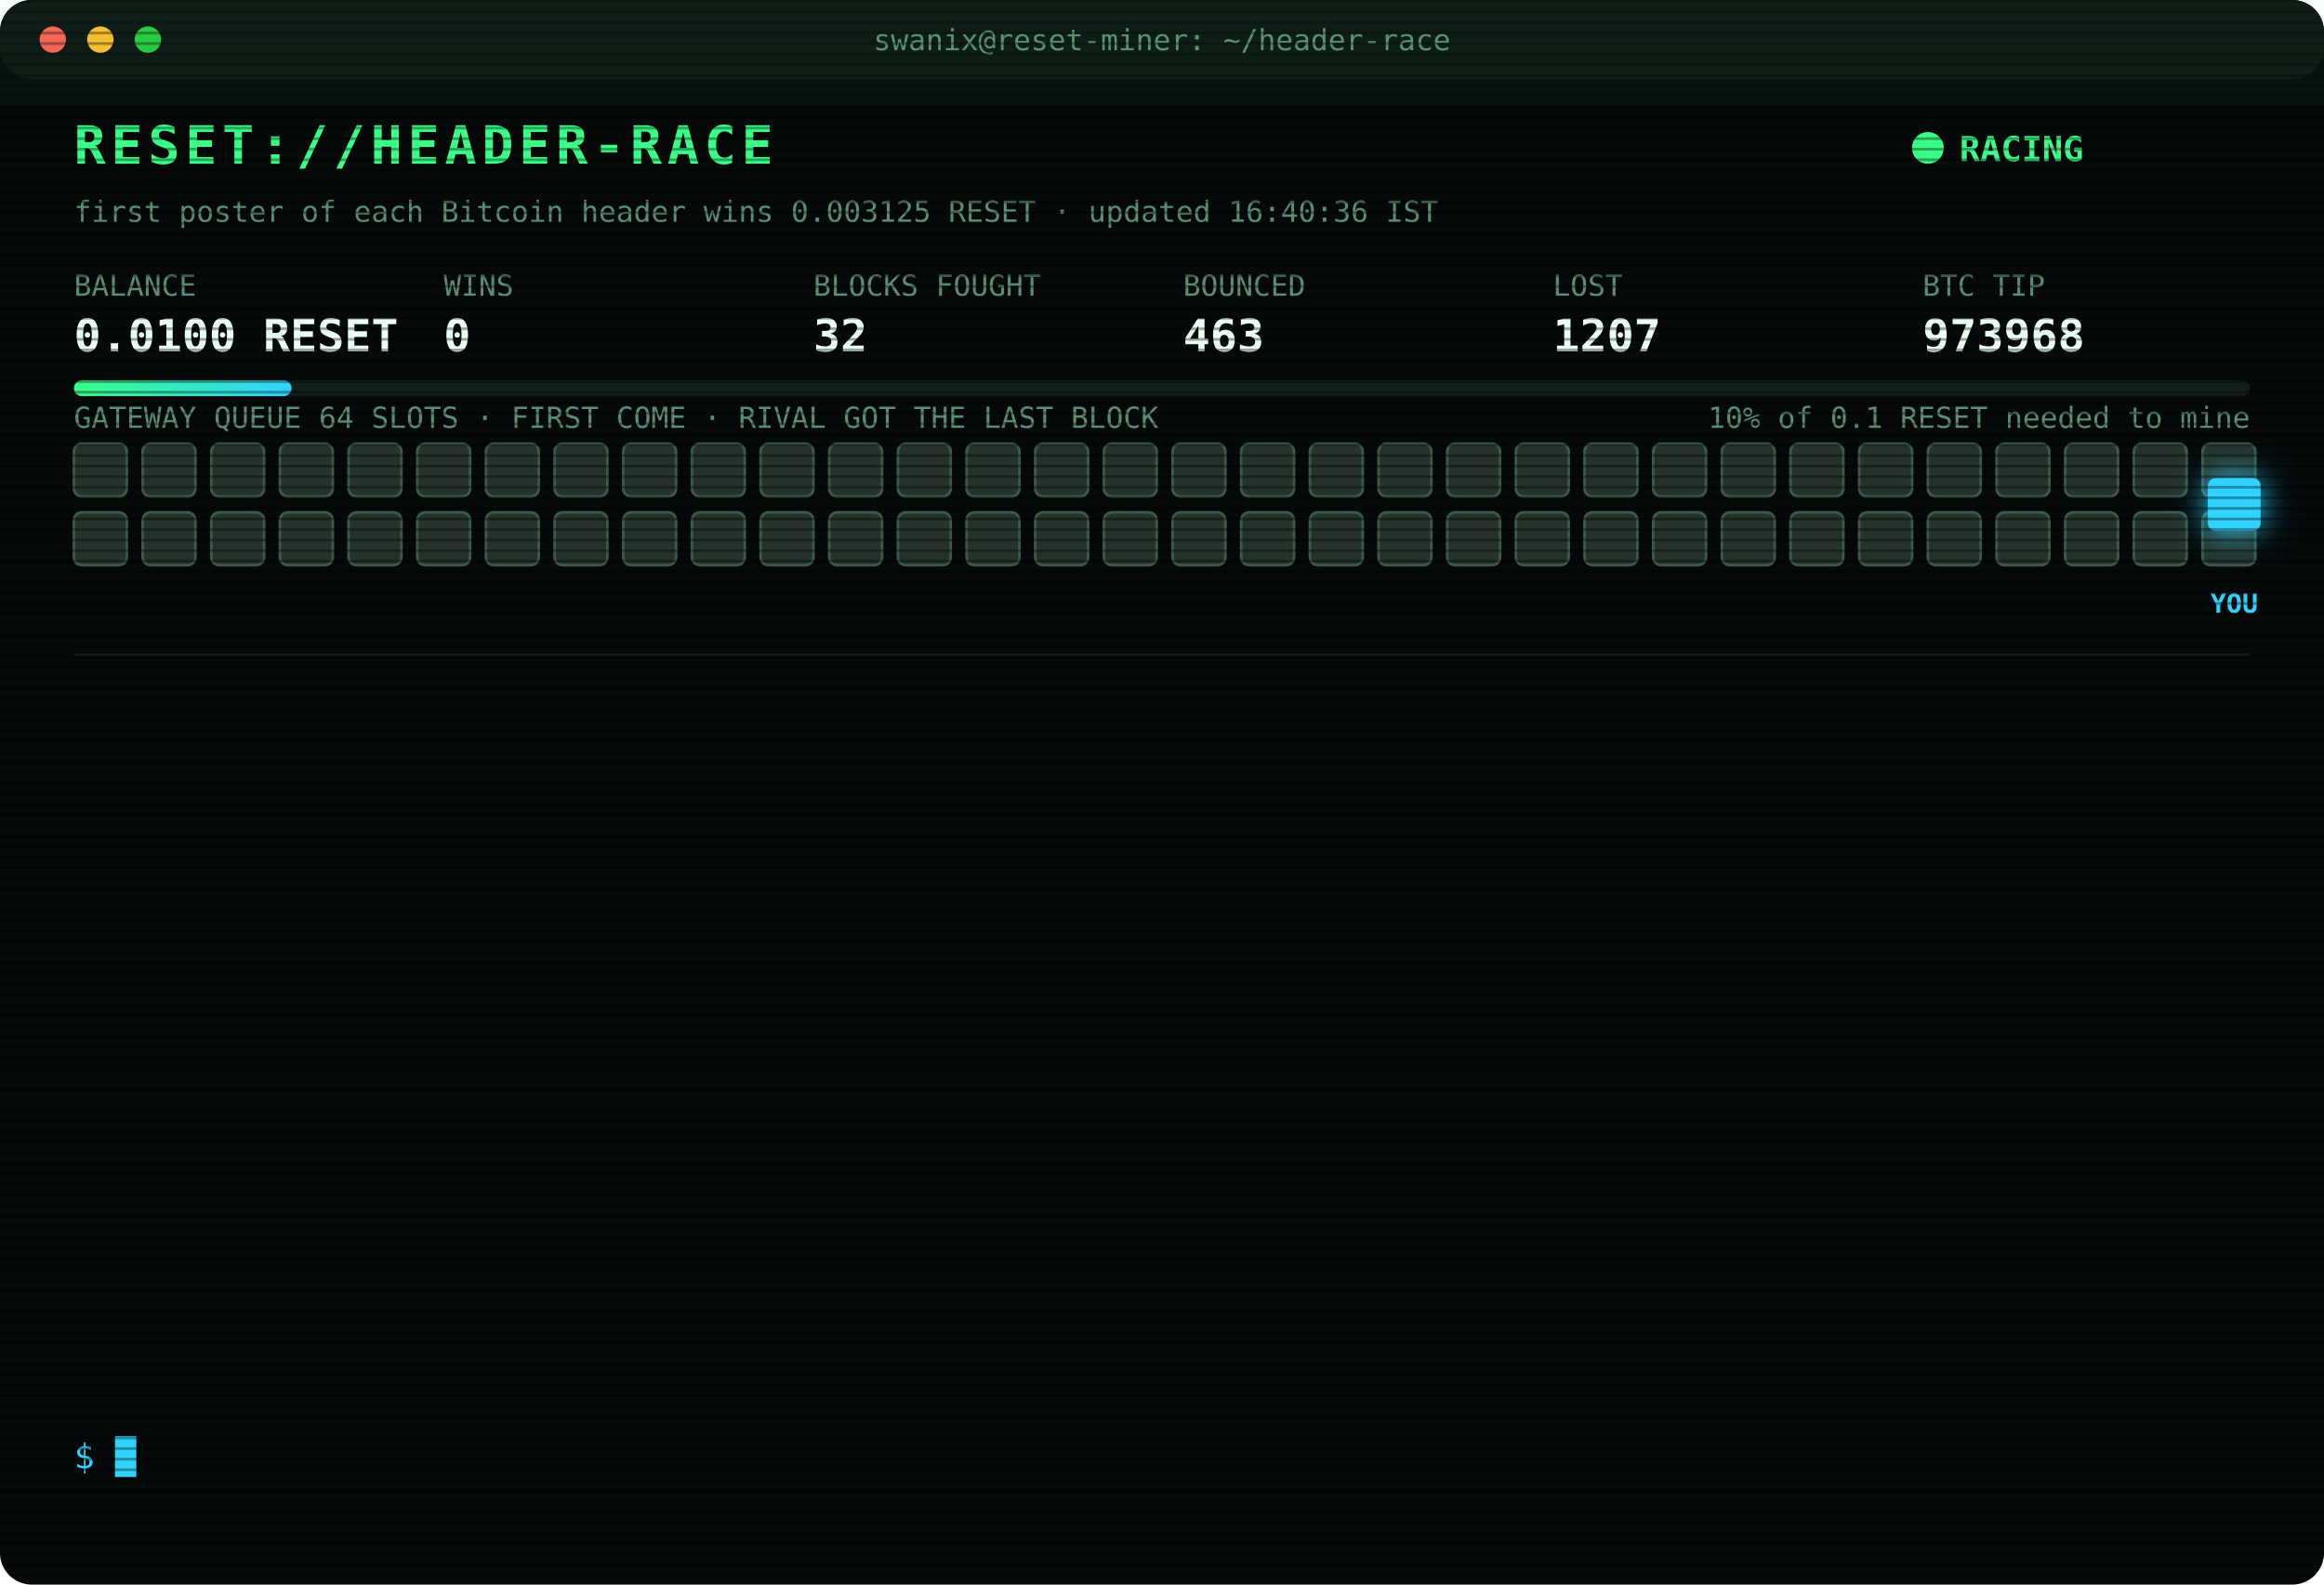
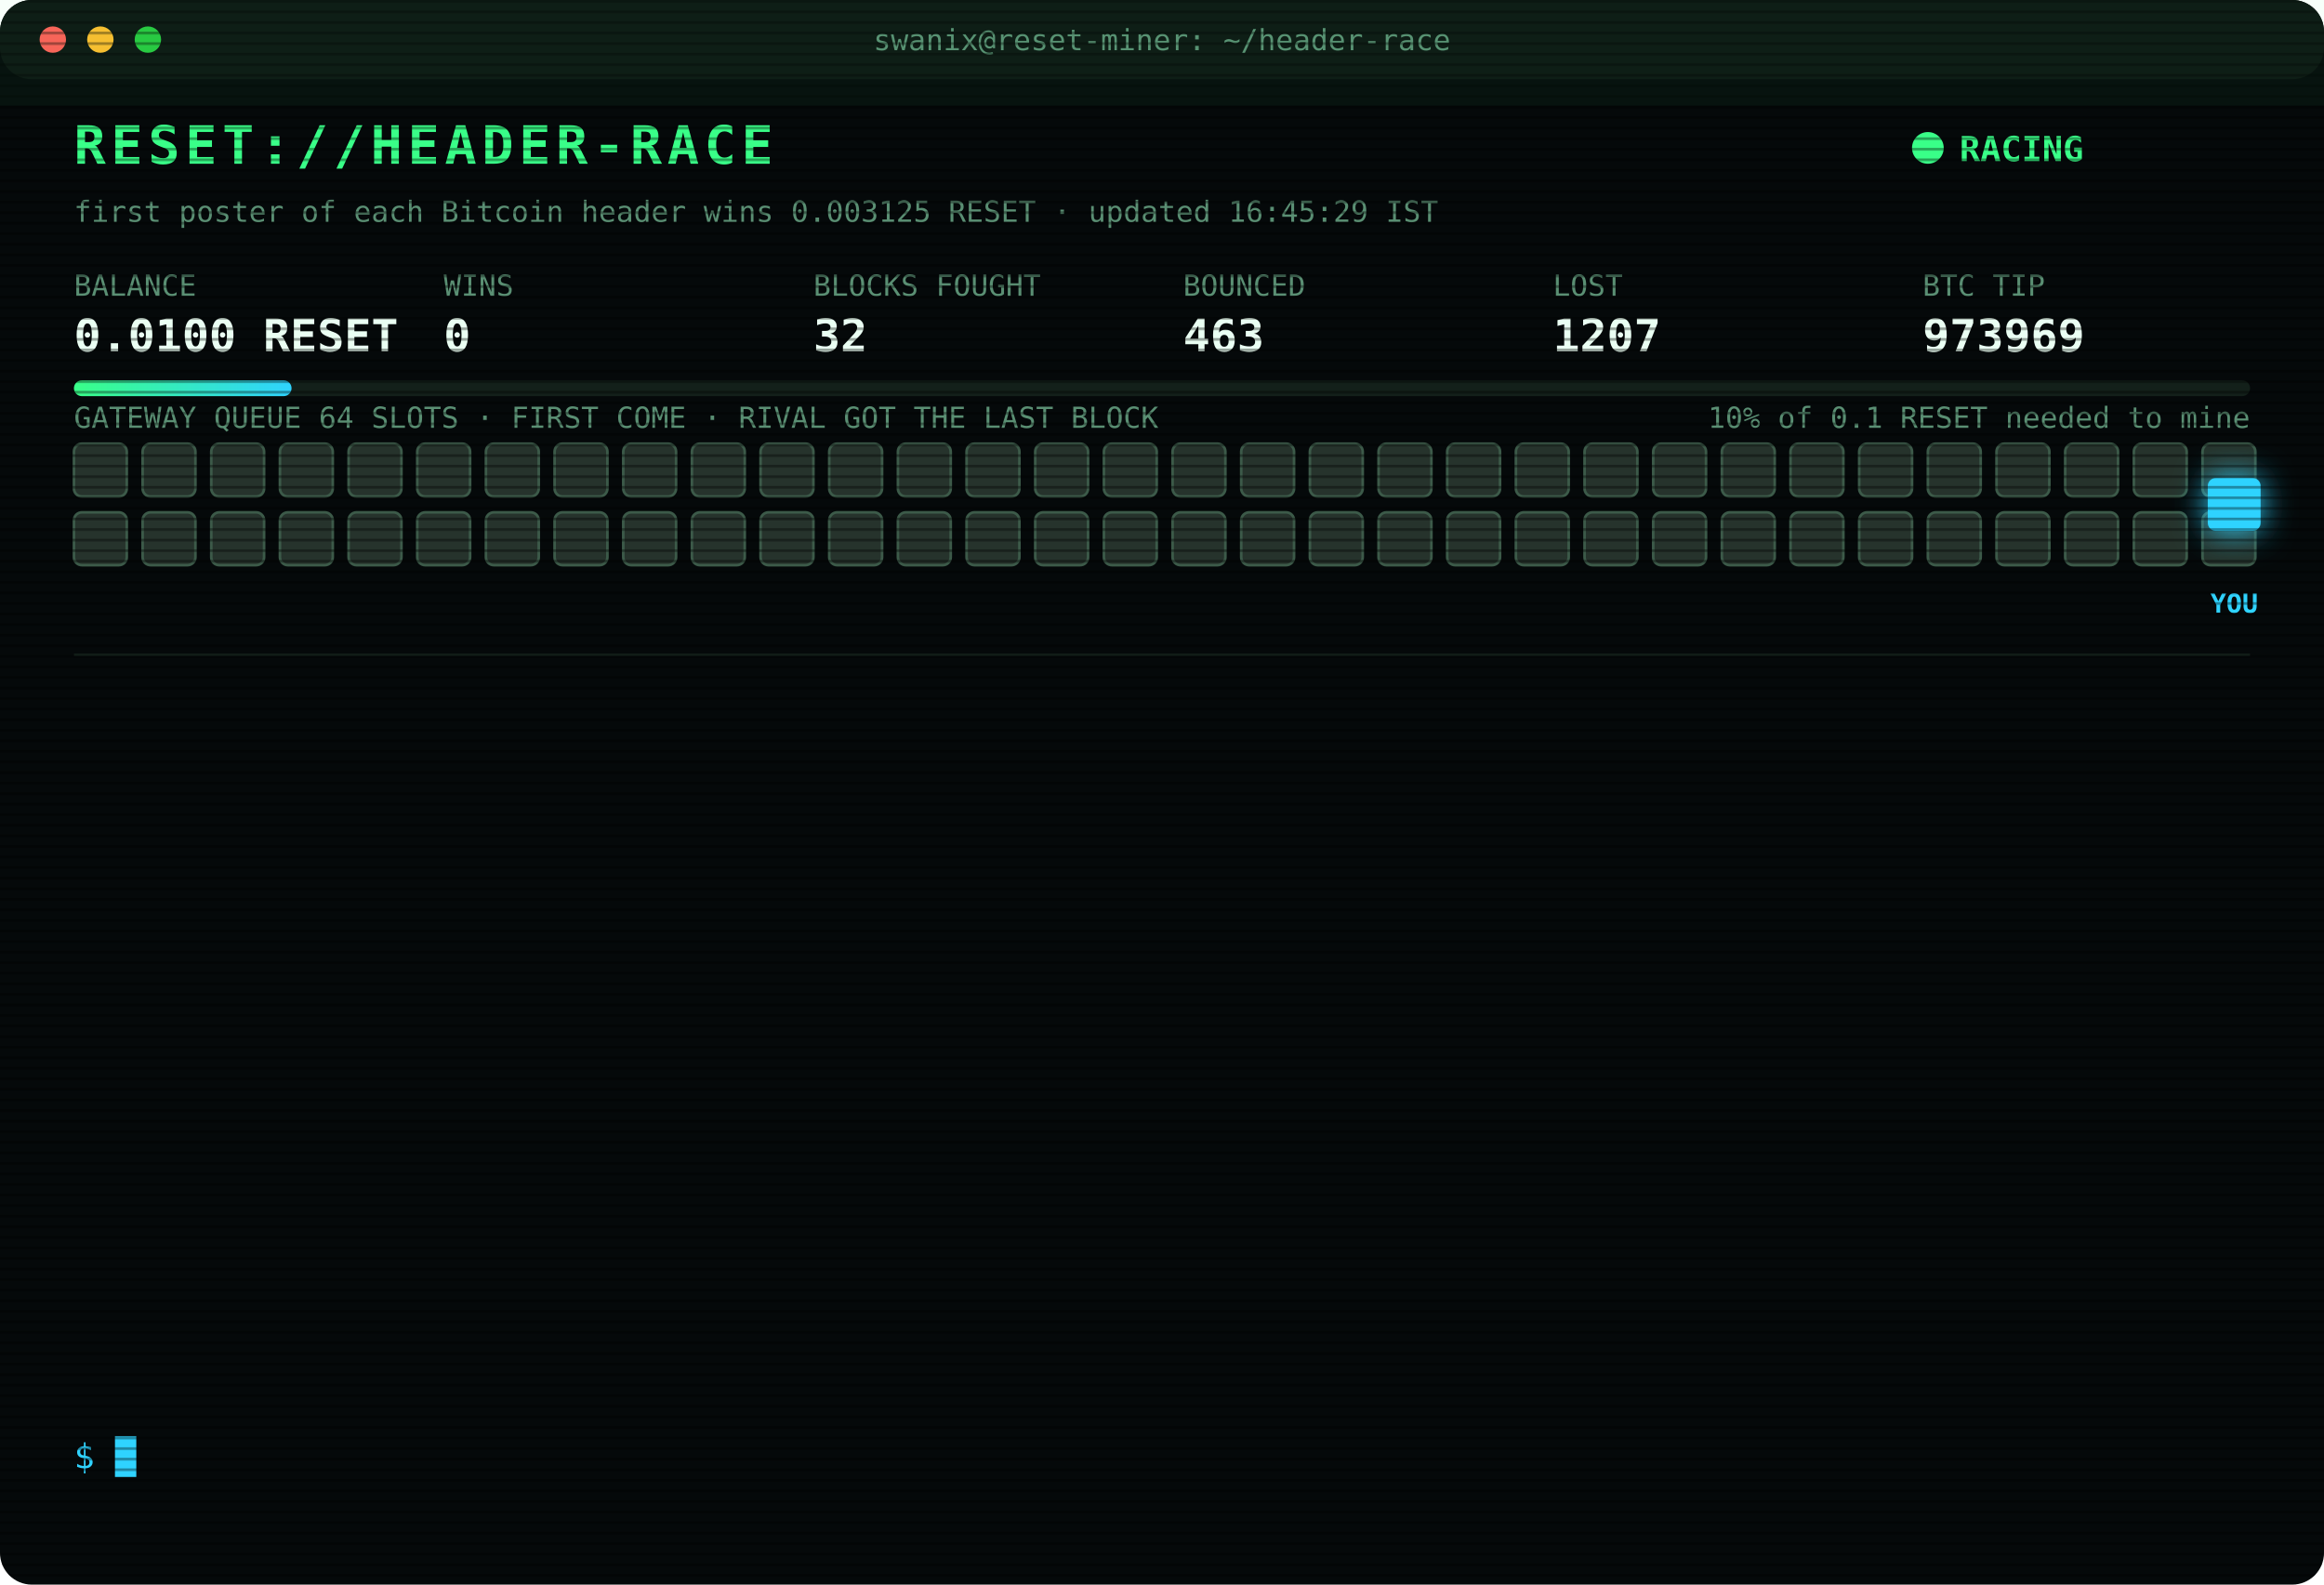
<svg xmlns="http://www.w3.org/2000/svg" width="880" height="600" viewBox="0 0 880 600" font-family="ui-monospace,SFMono-Regular,Menlo,Consolas,monospace">
  <style>
text{font-size:13px;fill:#7CFFB2}
.title{font-size:20px;font-weight:700;fill:#39FF88;letter-spacing:2px;animation:glitch 3s infinite steps(1)}
.sub{fill:#2fd3ff}.k{fill:#5a8f73;font-size:11px}.v{font-size:17px;font-weight:700;fill:#eafff3}
.ts{fill:#3f6b56}.boot{fill:#2fd3ff}.dim{fill:#5a8f73}.bad{fill:#ff4d6d}.warn{fill:#ffd23f}.mag{fill:#ff5cf0}.win{fill:#39FF88;font-weight:700}
.tag{font-size:10px;fill:#2fd3ff;font-weight:700}
.rival{fill:#26332c;stroke:#3c5a49;animation:jam 1.2s infinite alternate}
.idle{fill:#141c18;stroke:#22302a;animation:breathe 4s infinite}
.me{fill:#2fd3ff;filter:drop-shadow(0 0 6px #2fd3ff)}
.hover{animation:nudge 1.1s infinite ease-in-out}.bounce{animation:kick 1.4s infinite}
.ln{opacity:0;animation:in .4s forwards}
.cur{animation:blink 1s infinite steps(1)}
.scan{animation:scan 6s infinite linear}
.led{animation:blink 1.4s infinite}
@keyframes in{from{opacity:0;transform:translateX(-6px)}to{opacity:1;transform:none}}
@keyframes blink{50%{opacity:0}}
@keyframes jam{to{fill:#33463b}}
@keyframes breathe{50%{opacity:.4}}
@keyframes nudge{50%{transform:translateX(-10px)}}
@keyframes kick{0%,100%{transform:none}30%{transform:translateX(-14px)}55%{transform:translateX(10px) translateY(-6px)}}
@keyframes glitch{0%,92%{transform:none}93%{transform:translateX(2px);fill:#ff4d6d}95%{transform:translateX(-2px);fill:#2fd3ff}97%{transform:none}}
@keyframes scan{from{transform:translateY(-40px)}to{transform:translateY(600px)}}
</style>
  <defs>
    <pattern id="sl" width="4" height="4" patternUnits="userSpaceOnUse">
      <rect width="4" height="1" fill="#000" opacity=".35" />
    </pattern>
    <linearGradient id="bar">
      <stop offset="0" stop-color="#39FF88" />
      <stop offset="1" stop-color="#2fd3ff" />
    </linearGradient>
  </defs>
  <rect width="880" height="600" rx="12" fill="#05090a" />
  <rect width="880" height="30" rx="12" fill="#0d1512" />
  <circle cx="20" cy="15" r="5" fill="#ff5f57" />
  <circle cx="38" cy="15" r="5" fill="#febc2e" />
  <circle cx="56" cy="15" r="5" fill="#28c840" />
  <text x="440" y="19" text-anchor="middle" class="k">swanix@reset-miner: ~/header-race</text>
  <text x="28" y="62" class="title">RESET://HEADER-RACE</text>
  <circle class="led" cx="730" cy="56" r="6" fill="#39FF88" />
  <text x="742" y="61" class="win">RACING</text>
-   <text x="28" y="84" class="k">first poster of each Bitcoin header wins 0.003125 RESET · updated 16:40:36 IST</text>
+   <text x="28" y="84" class="k">first poster of each Bitcoin header wins 0.003125 RESET · updated 16:45:29 IST</text>
  <text x="28" y="112" class="k">BALANCE</text>
  <text x="28" y="133" class="v">0.0100 RESET</text>
  <text x="168" y="112" class="k">WINS</text>
  <text x="168" y="133" class="v">0</text>
  <text x="308" y="112" class="k">BLOCKS FOUGHT</text>
  <text x="308" y="133" class="v">32</text>
  <text x="448" y="112" class="k">BOUNCED</text>
  <text x="448" y="133" class="v">463</text>
  <text x="588" y="112" class="k">LOST</text>
  <text x="588" y="133" class="v">1207</text>
  <text x="728" y="112" class="k">BTC TIP</text>
-   <text x="728" y="133" class="v">973968</text>
+   <text x="728" y="133" class="v">973969</text>
  <rect x="28" y="144" width="824" height="6" rx="3" fill="#13201a" />
  <rect x="28" y="144" width="82.4" height="6" rx="3" fill="url(#bar)" />
  <text x="852" y="162" text-anchor="end" class="k">10% of 0.1 RESET needed to mine</text>
  <text x="28" y="162" class="k">GATEWAY QUEUE 64 SLOTS · FIRST COME · RIVAL GOT THE LAST BLOCK</text>
  <rect class="rival" x="28" y="168" width="20" height="20" rx="3" style="animation-delay:0.00s" />
  <rect class="rival" x="54" y="168" width="20" height="20" rx="3" style="animation-delay:0.05s" />
  <rect class="rival" x="80" y="168" width="20" height="20" rx="3" style="animation-delay:0.10s" />
  <rect class="rival" x="106" y="168" width="20" height="20" rx="3" style="animation-delay:0.15s" />
  <rect class="rival" x="132" y="168" width="20" height="20" rx="3" style="animation-delay:0.20s" />
  <rect class="rival" x="158" y="168" width="20" height="20" rx="3" style="animation-delay:0.25s" />
  <rect class="rival" x="184" y="168" width="20" height="20" rx="3" style="animation-delay:0.30s" />
  <rect class="rival" x="210" y="168" width="20" height="20" rx="3" style="animation-delay:0.35s" />
  <rect class="rival" x="236" y="168" width="20" height="20" rx="3" style="animation-delay:0.40s" />
  <rect class="rival" x="262" y="168" width="20" height="20" rx="3" style="animation-delay:0.45s" />
  <rect class="rival" x="288" y="168" width="20" height="20" rx="3" style="animation-delay:0.50s" />
  <rect class="rival" x="314" y="168" width="20" height="20" rx="3" style="animation-delay:0.55s" />
  <rect class="rival" x="340" y="168" width="20" height="20" rx="3" style="animation-delay:0.60s" />
  <rect class="rival" x="366" y="168" width="20" height="20" rx="3" style="animation-delay:0.65s" />
  <rect class="rival" x="392" y="168" width="20" height="20" rx="3" style="animation-delay:0.70s" />
  <rect class="rival" x="418" y="168" width="20" height="20" rx="3" style="animation-delay:0.75s" />
  <rect class="rival" x="444" y="168" width="20" height="20" rx="3" style="animation-delay:0.80s" />
  <rect class="rival" x="470" y="168" width="20" height="20" rx="3" style="animation-delay:0.85s" />
  <rect class="rival" x="496" y="168" width="20" height="20" rx="3" style="animation-delay:0.90s" />
  <rect class="rival" x="522" y="168" width="20" height="20" rx="3" style="animation-delay:0.95s" />
  <rect class="rival" x="548" y="168" width="20" height="20" rx="3" style="animation-delay:1.00s" />
  <rect class="rival" x="574" y="168" width="20" height="20" rx="3" style="animation-delay:1.05s" />
  <rect class="rival" x="600" y="168" width="20" height="20" rx="3" style="animation-delay:1.10s" />
  <rect class="rival" x="626" y="168" width="20" height="20" rx="3" style="animation-delay:1.15s" />
  <rect class="rival" x="652" y="168" width="20" height="20" rx="3" style="animation-delay:1.20s" />
  <rect class="rival" x="678" y="168" width="20" height="20" rx="3" style="animation-delay:1.25s" />
  <rect class="rival" x="704" y="168" width="20" height="20" rx="3" style="animation-delay:1.30s" />
  <rect class="rival" x="730" y="168" width="20" height="20" rx="3" style="animation-delay:1.35s" />
  <rect class="rival" x="756" y="168" width="20" height="20" rx="3" style="animation-delay:1.40s" />
  <rect class="rival" x="782" y="168" width="20" height="20" rx="3" style="animation-delay:1.45s" />
  <rect class="rival" x="808" y="168" width="20" height="20" rx="3" style="animation-delay:1.50s" />
  <rect class="rival" x="834" y="168" width="20" height="20" rx="3" style="animation-delay:1.55s" />
  <rect class="rival" x="28" y="194" width="20" height="20" rx="3" style="animation-delay:1.60s" />
  <rect class="rival" x="54" y="194" width="20" height="20" rx="3" style="animation-delay:1.65s" />
  <rect class="rival" x="80" y="194" width="20" height="20" rx="3" style="animation-delay:1.70s" />
  <rect class="rival" x="106" y="194" width="20" height="20" rx="3" style="animation-delay:1.75s" />
  <rect class="rival" x="132" y="194" width="20" height="20" rx="3" style="animation-delay:1.80s" />
  <rect class="rival" x="158" y="194" width="20" height="20" rx="3" style="animation-delay:1.85s" />
  <rect class="rival" x="184" y="194" width="20" height="20" rx="3" style="animation-delay:1.90s" />
  <rect class="rival" x="210" y="194" width="20" height="20" rx="3" style="animation-delay:1.95s" />
  <rect class="rival" x="236" y="194" width="20" height="20" rx="3" style="animation-delay:2.00s" />
  <rect class="rival" x="262" y="194" width="20" height="20" rx="3" style="animation-delay:2.05s" />
  <rect class="rival" x="288" y="194" width="20" height="20" rx="3" style="animation-delay:2.10s" />
  <rect class="rival" x="314" y="194" width="20" height="20" rx="3" style="animation-delay:2.15s" />
  <rect class="rival" x="340" y="194" width="20" height="20" rx="3" style="animation-delay:2.20s" />
  <rect class="rival" x="366" y="194" width="20" height="20" rx="3" style="animation-delay:2.25s" />
  <rect class="rival" x="392" y="194" width="20" height="20" rx="3" style="animation-delay:2.30s" />
  <rect class="rival" x="418" y="194" width="20" height="20" rx="3" style="animation-delay:2.35s" />
  <rect class="rival" x="444" y="194" width="20" height="20" rx="3" style="animation-delay:2.40s" />
  <rect class="rival" x="470" y="194" width="20" height="20" rx="3" style="animation-delay:2.45s" />
  <rect class="rival" x="496" y="194" width="20" height="20" rx="3" style="animation-delay:2.50s" />
  <rect class="rival" x="522" y="194" width="20" height="20" rx="3" style="animation-delay:2.55s" />
  <rect class="rival" x="548" y="194" width="20" height="20" rx="3" style="animation-delay:2.60s" />
  <rect class="rival" x="574" y="194" width="20" height="20" rx="3" style="animation-delay:2.65s" />
  <rect class="rival" x="600" y="194" width="20" height="20" rx="3" style="animation-delay:2.70s" />
  <rect class="rival" x="626" y="194" width="20" height="20" rx="3" style="animation-delay:2.75s" />
  <rect class="rival" x="652" y="194" width="20" height="20" rx="3" style="animation-delay:2.80s" />
  <rect class="rival" x="678" y="194" width="20" height="20" rx="3" style="animation-delay:2.85s" />
  <rect class="rival" x="704" y="194" width="20" height="20" rx="3" style="animation-delay:2.90s" />
  <rect class="rival" x="730" y="194" width="20" height="20" rx="3" style="animation-delay:2.95s" />
  <rect class="rival" x="756" y="194" width="20" height="20" rx="3" style="animation-delay:3.00s" />
  <rect class="rival" x="782" y="194" width="20" height="20" rx="3" style="animation-delay:3.05s" />
  <rect class="rival" x="808" y="194" width="20" height="20" rx="3" style="animation-delay:3.10s" />
  <rect class="rival" x="834" y="194" width="20" height="20" rx="3" style="animation-delay:3.15s" />
  <g class="hover">
    <rect class="me" x="836" y="181" width="20" height="20" rx="3" />
    <text class="tag" x="846" y="232" text-anchor="middle">YOU</text>
  </g>
  <line x1="28" x2="852" y1="248" y2="248" stroke="#13201a" />
  <g class="ln" style="animation-delay:0.40s">
    <text x="28" y="270" class="ts">15:26:30</text>
    <text x="104" y="270" class="bad">[LOST] #973961 taken by a rival miner</text>
  </g>
  <g class="ln" style="animation-delay:0.65s">
    <text x="28" y="292" class="ts">15:36:27</text>
    <text x="104" y="292" class="bad">[LOST] #973963 taken by a rival miner</text>
  </g>
  <g class="ln" style="animation-delay:0.90s">
    <text x="28" y="314" class="ts">15:38:50</text>
    <text x="104" y="314" class="warn">[QUEUE FULL] #973964 bounced 64/64 · retry 1.7s · 1885ms</text>
  </g>
  <g class="ln" style="animation-delay:1.15s">
    <text x="28" y="336" class="ts">15:38:50</text>
    <text x="104" y="336" class="warn">[QUEUE FULL] #973964 bounced 64/64 · retry 1.7s · 1080ms</text>
  </g>
  <g class="ln" style="animation-delay:1.40s">
    <text x="28" y="358" class="ts">15:38:51</text>
    <text x="104" y="358" class="warn">[QUEUE FULL] #973964 bounced 64/64 · retry 1.7s · 1035ms</text>
  </g>
  <g class="ln" style="animation-delay:1.65s">
    <text x="28" y="380" class="ts">15:38:52</text>
    <text x="104" y="380" class="warn">[QUEUE FULL] #973964 bounced 64/64 · retry 1.7s · 1117ms</text>
  </g>
  <g class="ln" style="animation-delay:1.90s">
    <text x="28" y="402" class="ts">15:38:54</text>
    <text x="104" y="402" class="mag">[??] #973964 sent, no receipt · may have landed</text>
  </g>
  <g class="ln" style="animation-delay:2.15s">
    <text x="28" y="424" class="ts">15:38:59</text>
    <text x="104" y="424" class="mag">[??] #973964 sent, no receipt · may have landed</text>
  </g>
  <g class="ln" style="animation-delay:2.40s">
    <text x="28" y="446" class="ts">15:38:59</text>
    <text x="104" y="446" class="bad">[LOST] #973964 taken by a rival miner</text>
  </g>
  <g class="ln" style="animation-delay:2.65s">
    <text x="28" y="468" class="ts">15:56:52</text>
    <text x="104" y="468" class="bad">[LOST] #973965 taken by a rival miner</text>
  </g>
  <g class="ln" style="animation-delay:2.90s">
    <text x="28" y="490" class="ts">16:06:28</text>
    <text x="104" y="490" class="bad">[LOST] #973967 taken by a rival miner</text>
  </g>
  <g class="ln" style="animation-delay:3.15s">
    <text x="28" y="512" class="ts">16:27:50</text>
    <text x="104" y="512" class="bad">[LOST] #973968 taken by a rival miner</text>
  </g>
  <g class="ln" style="animation-delay:3.40s">
    <text x="28" y="534" class="ts">16:40:36</text>
    <text x="104" y="534" class="dim">[STINT END] calls 788 · wins 0</text>
  </g>
  <text x="28" y="556" class="sub">$ <tspan class="cur">█</tspan>
  </text>
  <rect width="880" height="600" rx="12" fill="url(#sl)" pointer-events="none" />
  <rect class="scan" width="880" height="40" fill="#39FF88" opacity=".04" />
</svg>
